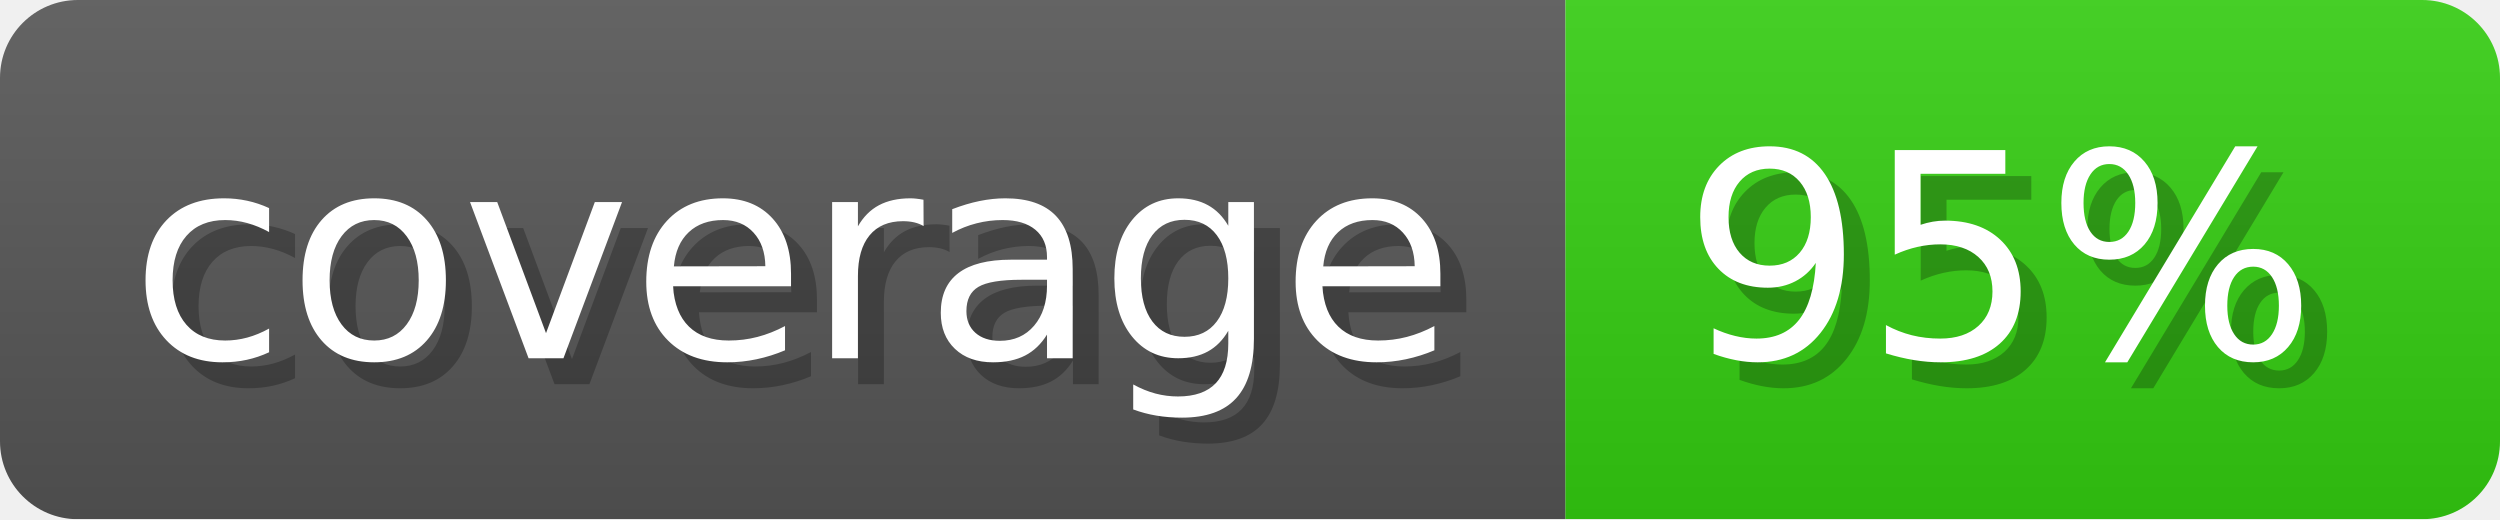
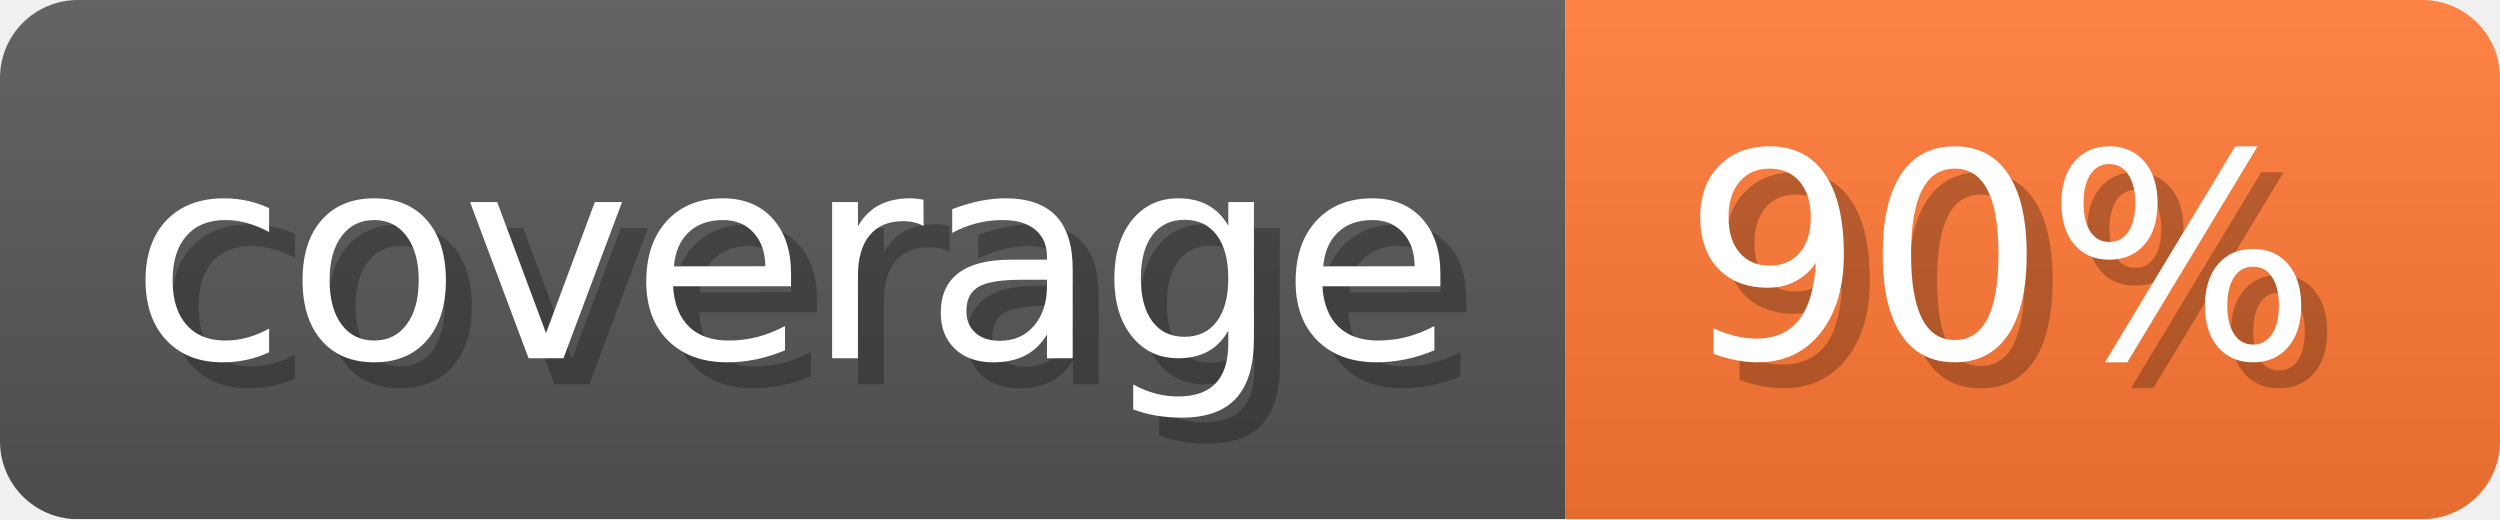
- <svg xmlns="http://www.w3.org/2000/svg" width="96.3" height="20" viewBox="0 0 963 200" role="img" aria-label="coverage: 95%">
-   <linearGradient id="Eelem" x2="0" y2="100%">
+ <svg xmlns="http://www.w3.org/2000/svg" width="96.3" height="20" viewBox="0 0 963 200" role="img" aria-label="coverage: 90%">
+   <linearGradient id="srXui" x2="0" y2="100%">
    <stop offset="0" stop-opacity=".1" stop-color="#EEE" />
    <stop offset="1" stop-opacity=".1" />
  </linearGradient>
-   <mask id="TwCnw">
+   <mask id="cTXbb">
    <rect width="963" height="200" rx="30" fill="#FFF" />
  </mask>
-   <g mask="url(#TwCnw)">
+   <g mask="url(#cTXbb)">
    <rect width="603" height="200" fill="#555" />
-     <rect width="360" height="200" fill="#3C1" x="603" />
-     <rect width="963" height="200" fill="url(#Eelem)" />
+     <rect width="360" height="200" fill="#F73" x="603" />
+     <rect width="963" height="200" fill="url(#srXui)" />
  </g>
  <g aria-hidden="true" fill="#fff" text-anchor="start" font-family="Verdana,DejaVu Sans,sans-serif" font-size="110">
    <text x="60" y="148" textLength="503" fill="#000" opacity="0.25">coverage</text>
    <text x="50" y="138" textLength="503">coverage</text>
-     <text x="658" y="148" textLength="260" fill="#000" opacity="0.25">95%</text>
-     <text x="648" y="138" textLength="260">95%</text>
+     <text x="658" y="148" textLength="260" fill="#000" opacity="0.25">90%</text>
+     <text x="648" y="138" textLength="260">90%</text>
  </g>
</svg>
